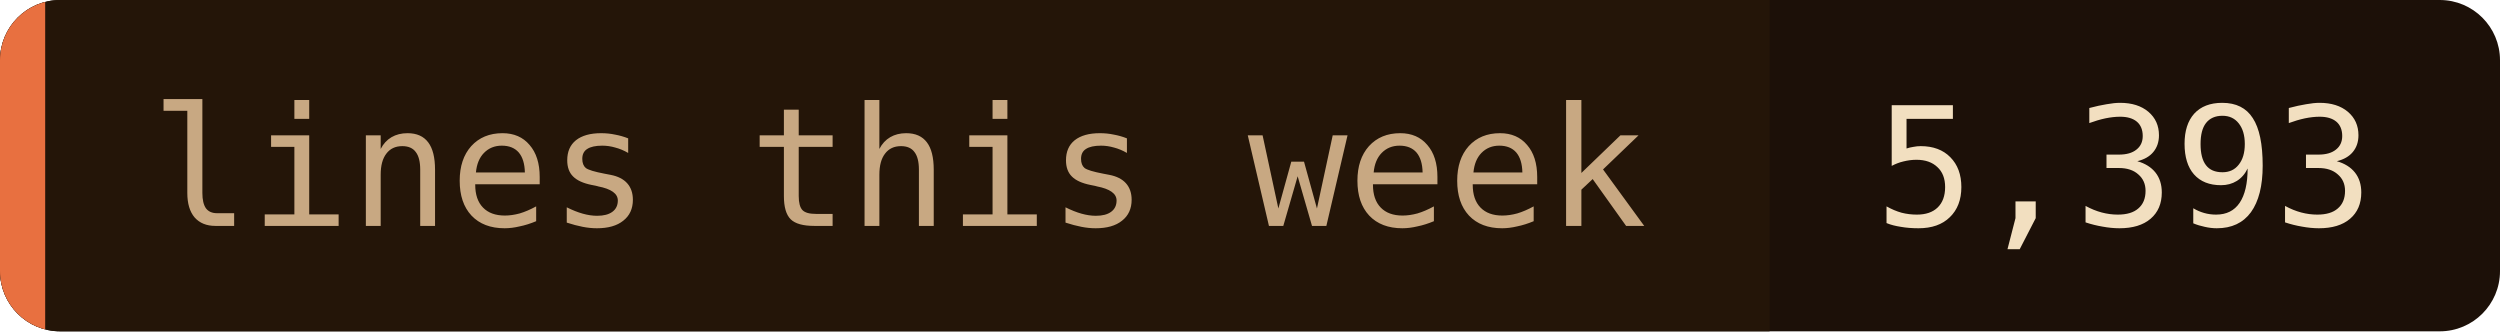
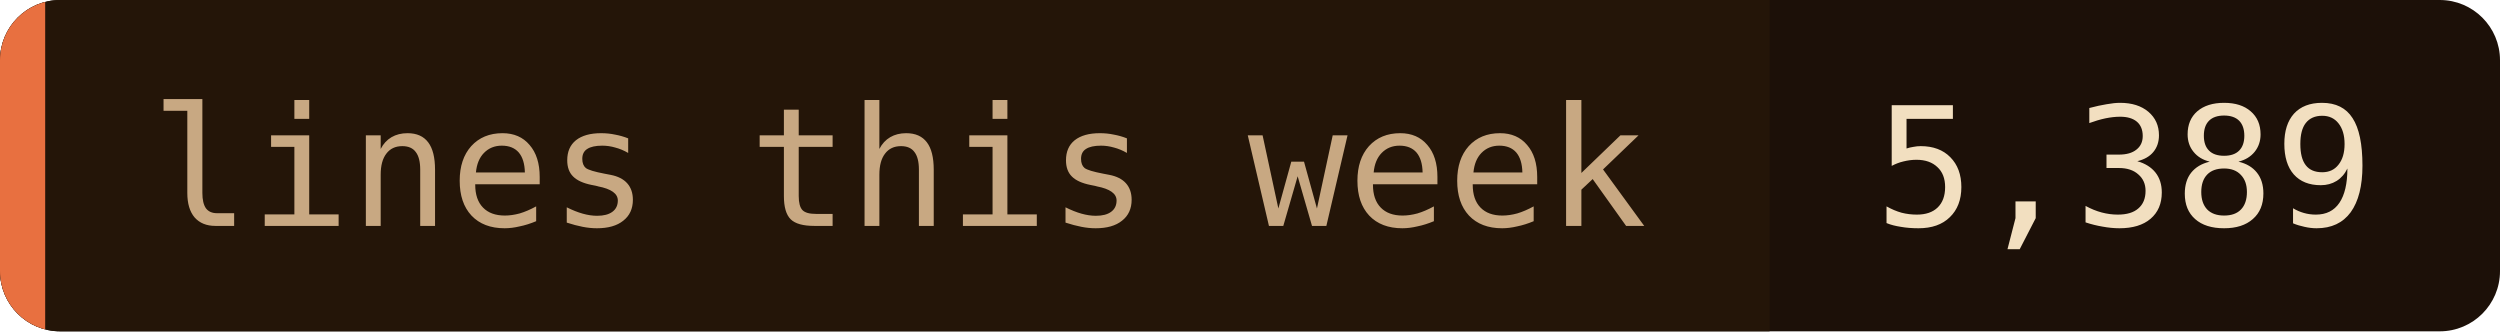
- <svg xmlns="http://www.w3.org/2000/svg" width="166" height="22" role="img" aria-label="lines this week: 5,393">
+ <svg xmlns="http://www.w3.org/2000/svg" width="166" height="22" role="img" aria-label="lines this week: 5,389">
  <clipPath id="c">
    <rect width="166" height="22" rx="4" />
  </clipPath>
  <g clip-path="url(#c)">
    <rect width="166" height="22" fill="#1c1008" />
    <rect width="117.5" height="22" fill="#241508" />
    <rect width="3" height="22" fill="#e87040" />
  </g>
  <g font-family="'JetBrains Mono', 'Fira Code', ui-monospace, SFMono-Regular, Menlo, monospace" font-size="11">
    <text x="10" y="15" fill="#c8a882">lines this week</text>
-     <text x="124.5" y="15" fill="#f2dfc0">5,393</text>
+     <text x="124.5" y="15" fill="#f2dfc0">5,389</text>
  </g>
</svg>
